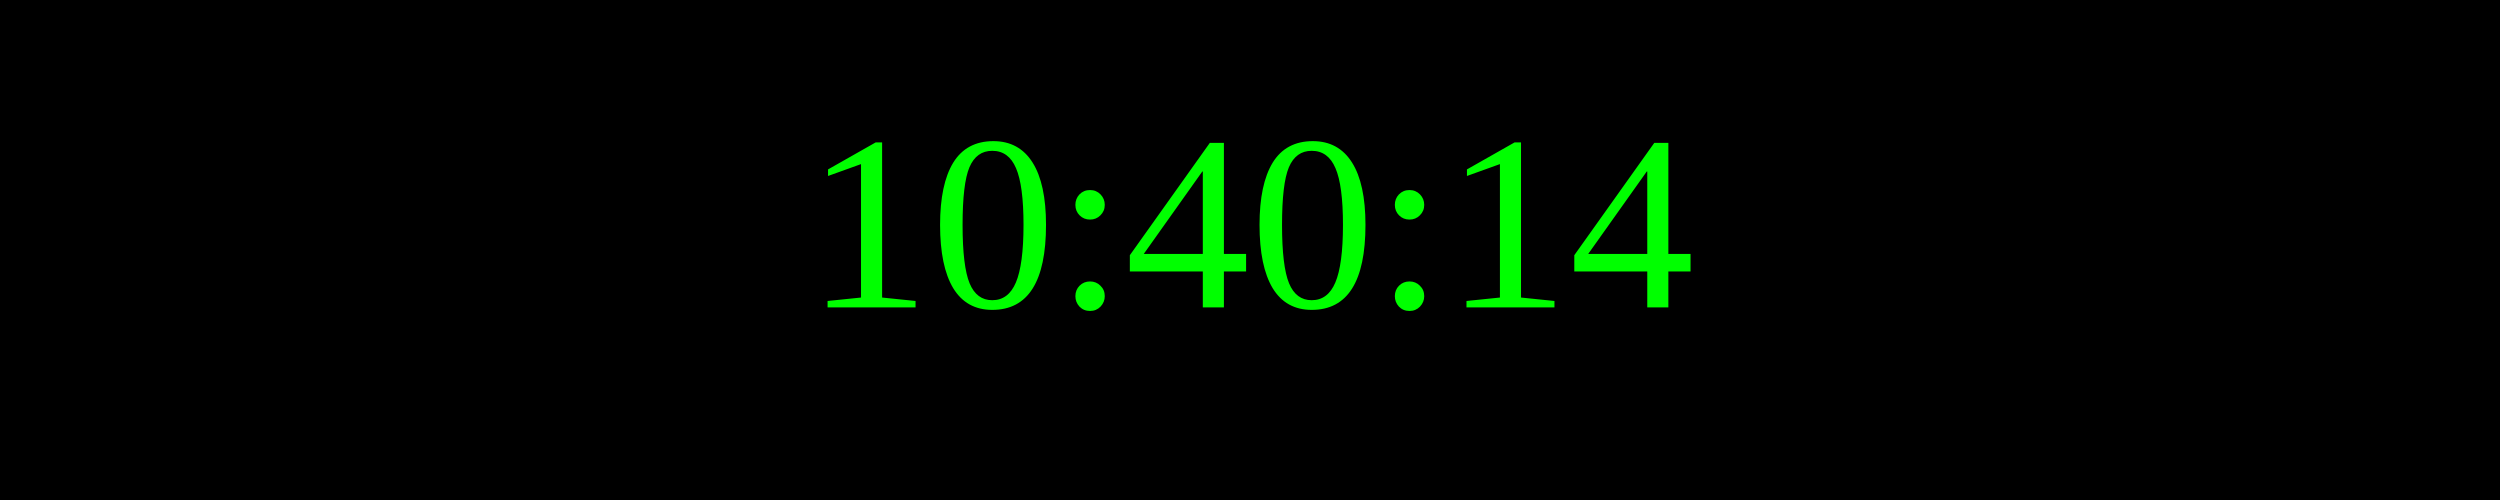
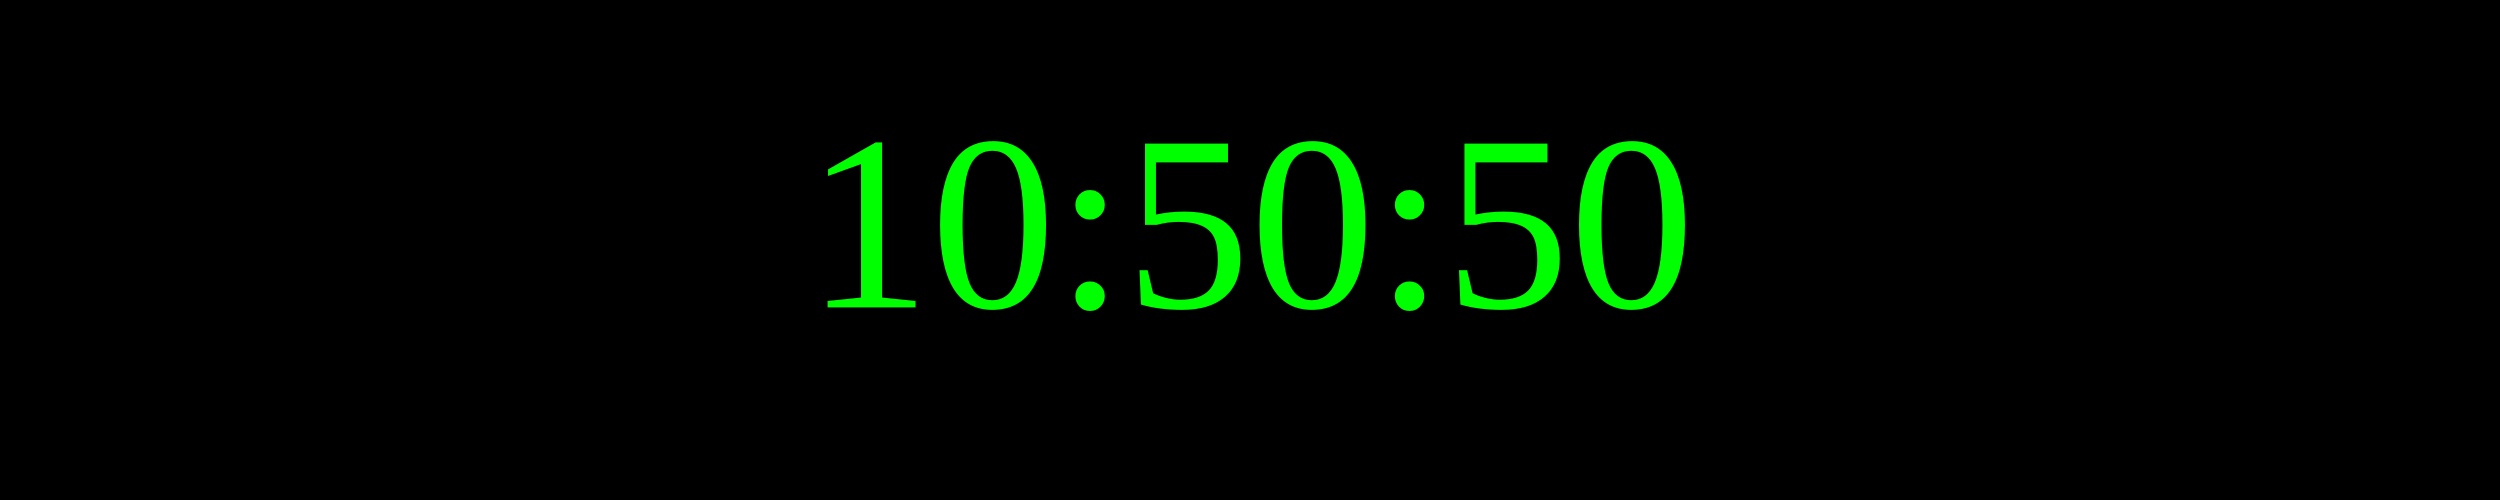
<svg xmlns="http://www.w3.org/2000/svg" width="250" height="50">
  <rect width="100%" height="100%" fill="black" />
  <text x="50%" y="50%" font-size="25" fill="lime" text-anchor="middle" dominant-baseline="middle">
- 10:40:14
+ 10:50:50
</text>
</svg>
